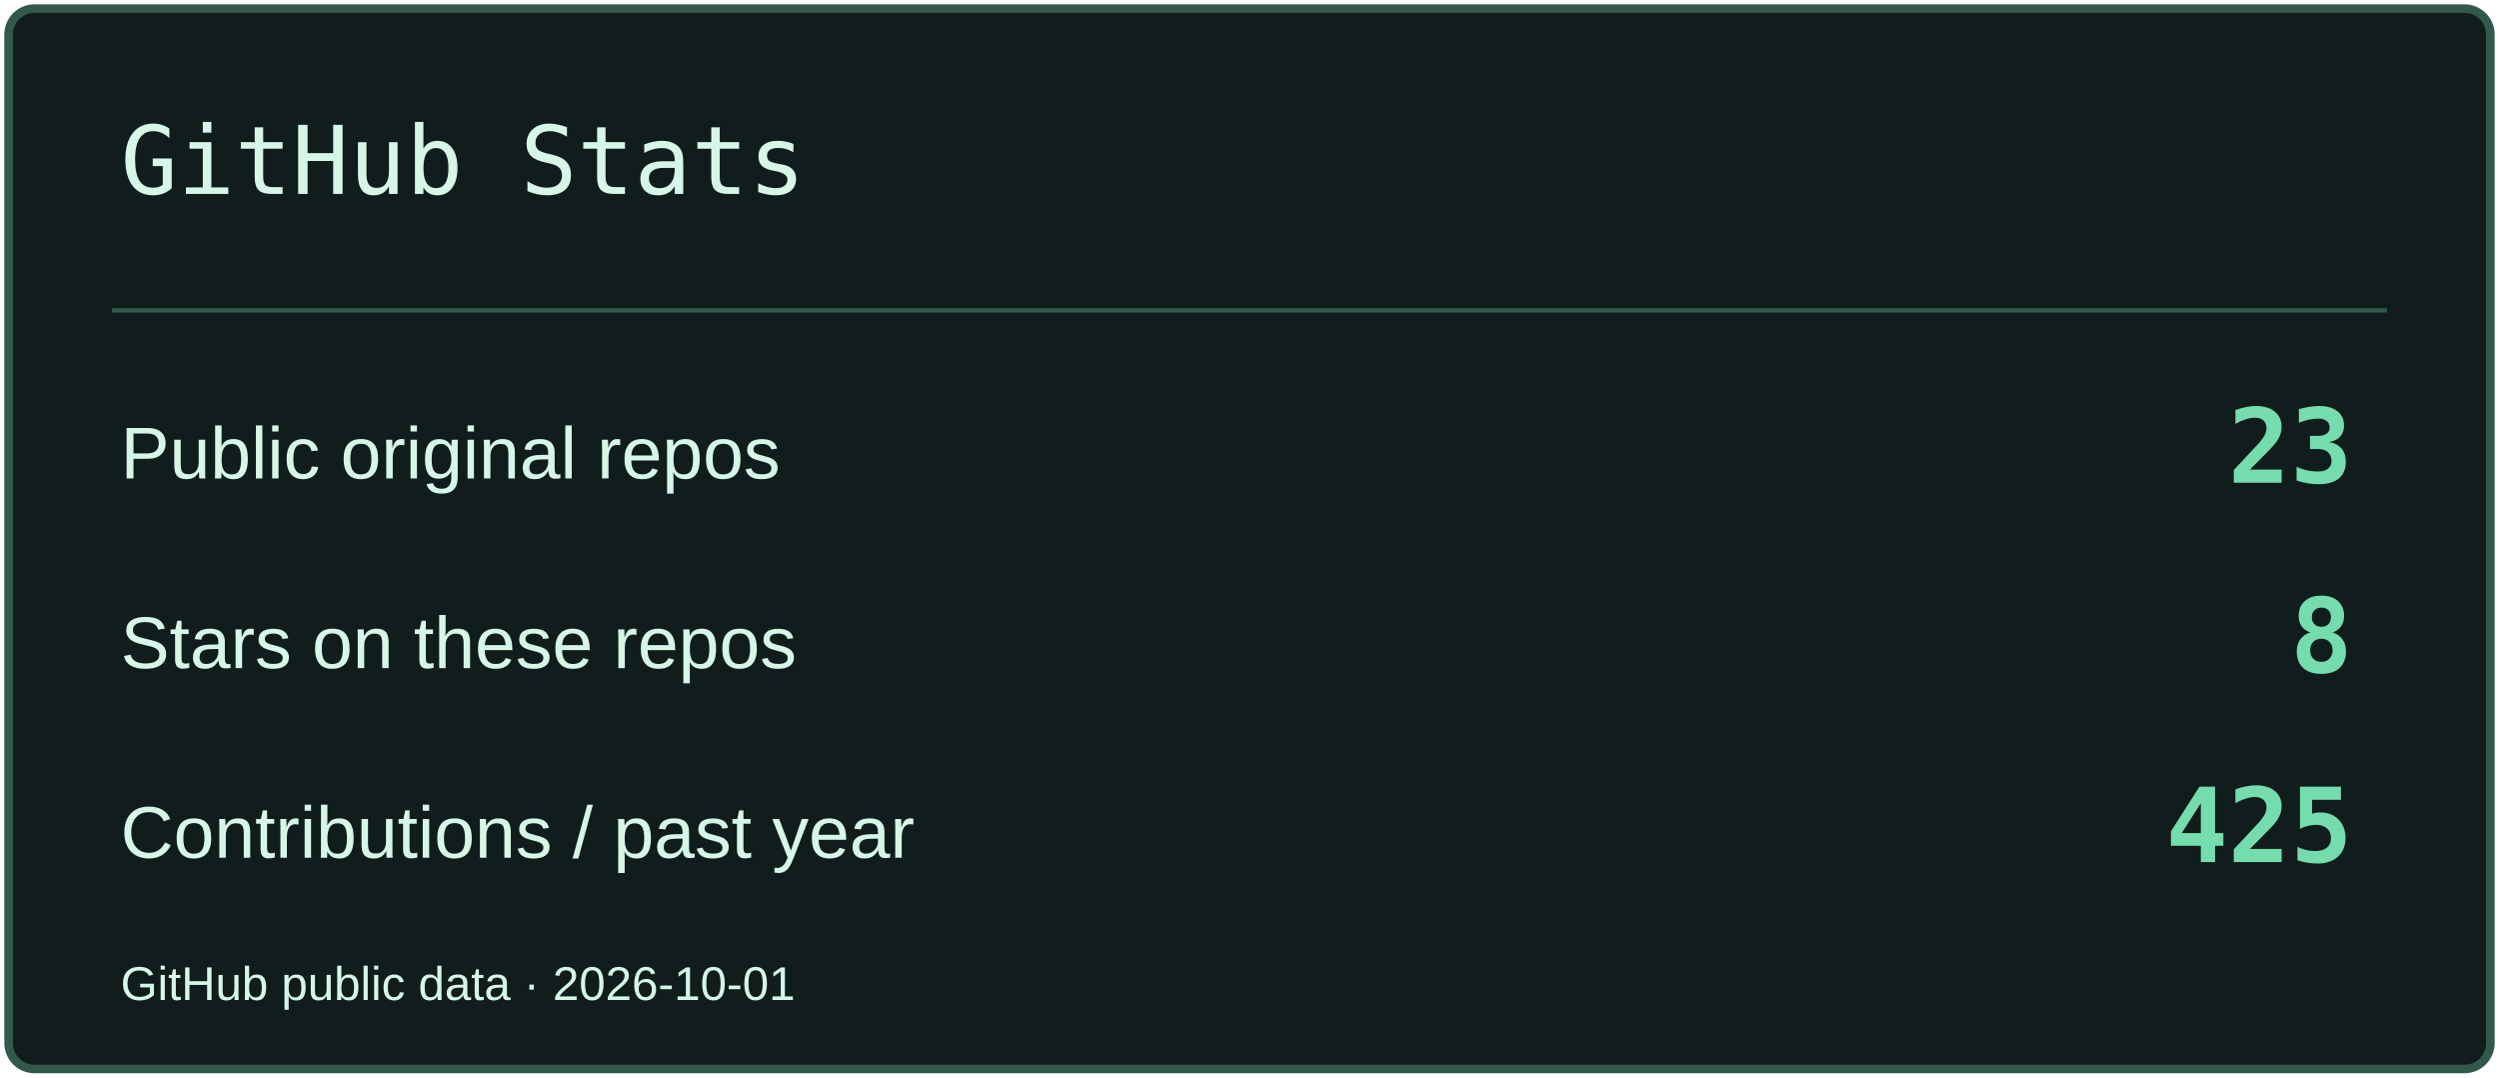
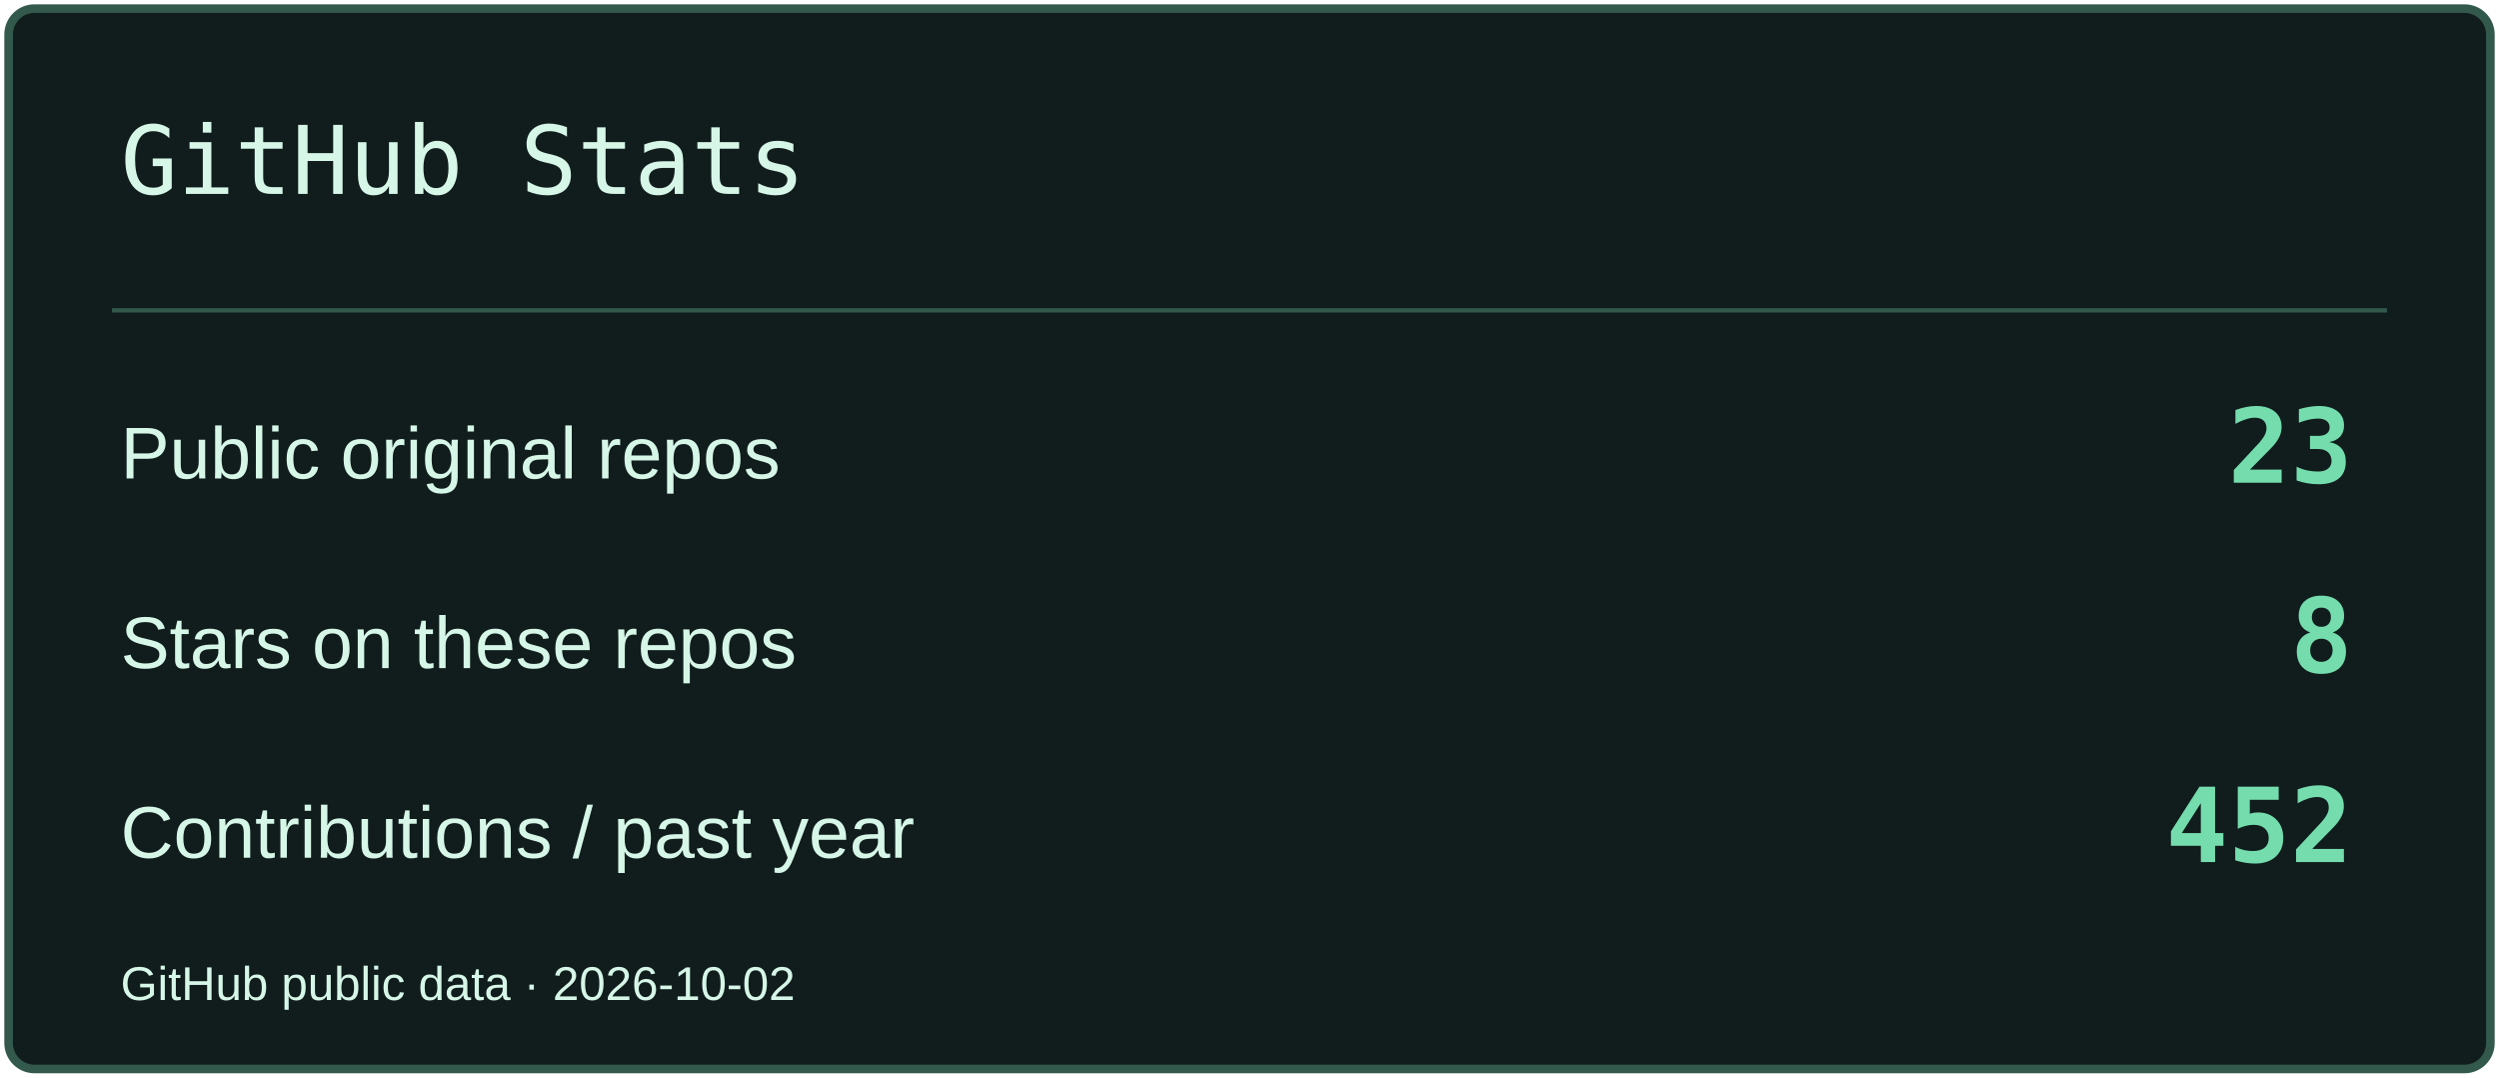
<svg xmlns="http://www.w3.org/2000/svg" width="580" height="250" viewBox="0 0 580 250" role="img" aria-label="GitHub Stats">
  <rect x="2" y="2" width="576" height="246" rx="6" fill="#101D1C" stroke="#33594D" stroke-width="2" />
  <path d="M26 72H554" stroke="#33594D" />
  <text x="28" y="45" font-size="22" fill="#D6F6E8" font-family="Consolas,monospace">GitHub Stats</text>
  <text x="28" y="111" font-size="17" fill="#D6F6E8" font-family="Arial,sans-serif">Public original repos</text>
  <text x="546" y="112" font-size="24" fill="#74DCAD" font-family="Consolas,monospace" text-anchor="end" font-weight="700">23</text>
  <text x="28" y="155" font-size="17" fill="#D6F6E8" font-family="Arial,sans-serif">Stars on these repos</text>
  <text x="546" y="156" font-size="24" fill="#74DCAD" font-family="Consolas,monospace" text-anchor="end" font-weight="700">8</text>
  <text x="28" y="199" font-size="17" fill="#D6F6E8" font-family="Arial,sans-serif">Contributions / past year</text>
-   <text x="546" y="200" font-size="24" fill="#74DCAD" font-family="Consolas,monospace" text-anchor="end" font-weight="700">425</text>
-   <text x="28" y="232" font-size="11" fill="#D6F6E8" font-family="Arial,sans-serif">GitHub public data · 2026-10-01</text>
+   <text x="546" y="200" font-size="24" fill="#74DCAD" font-family="Consolas,monospace" text-anchor="end" font-weight="700">452</text>
+   <text x="28" y="232" font-size="11" fill="#D6F6E8" font-family="Arial,sans-serif">GitHub public data · 2026-10-02</text>
</svg>
